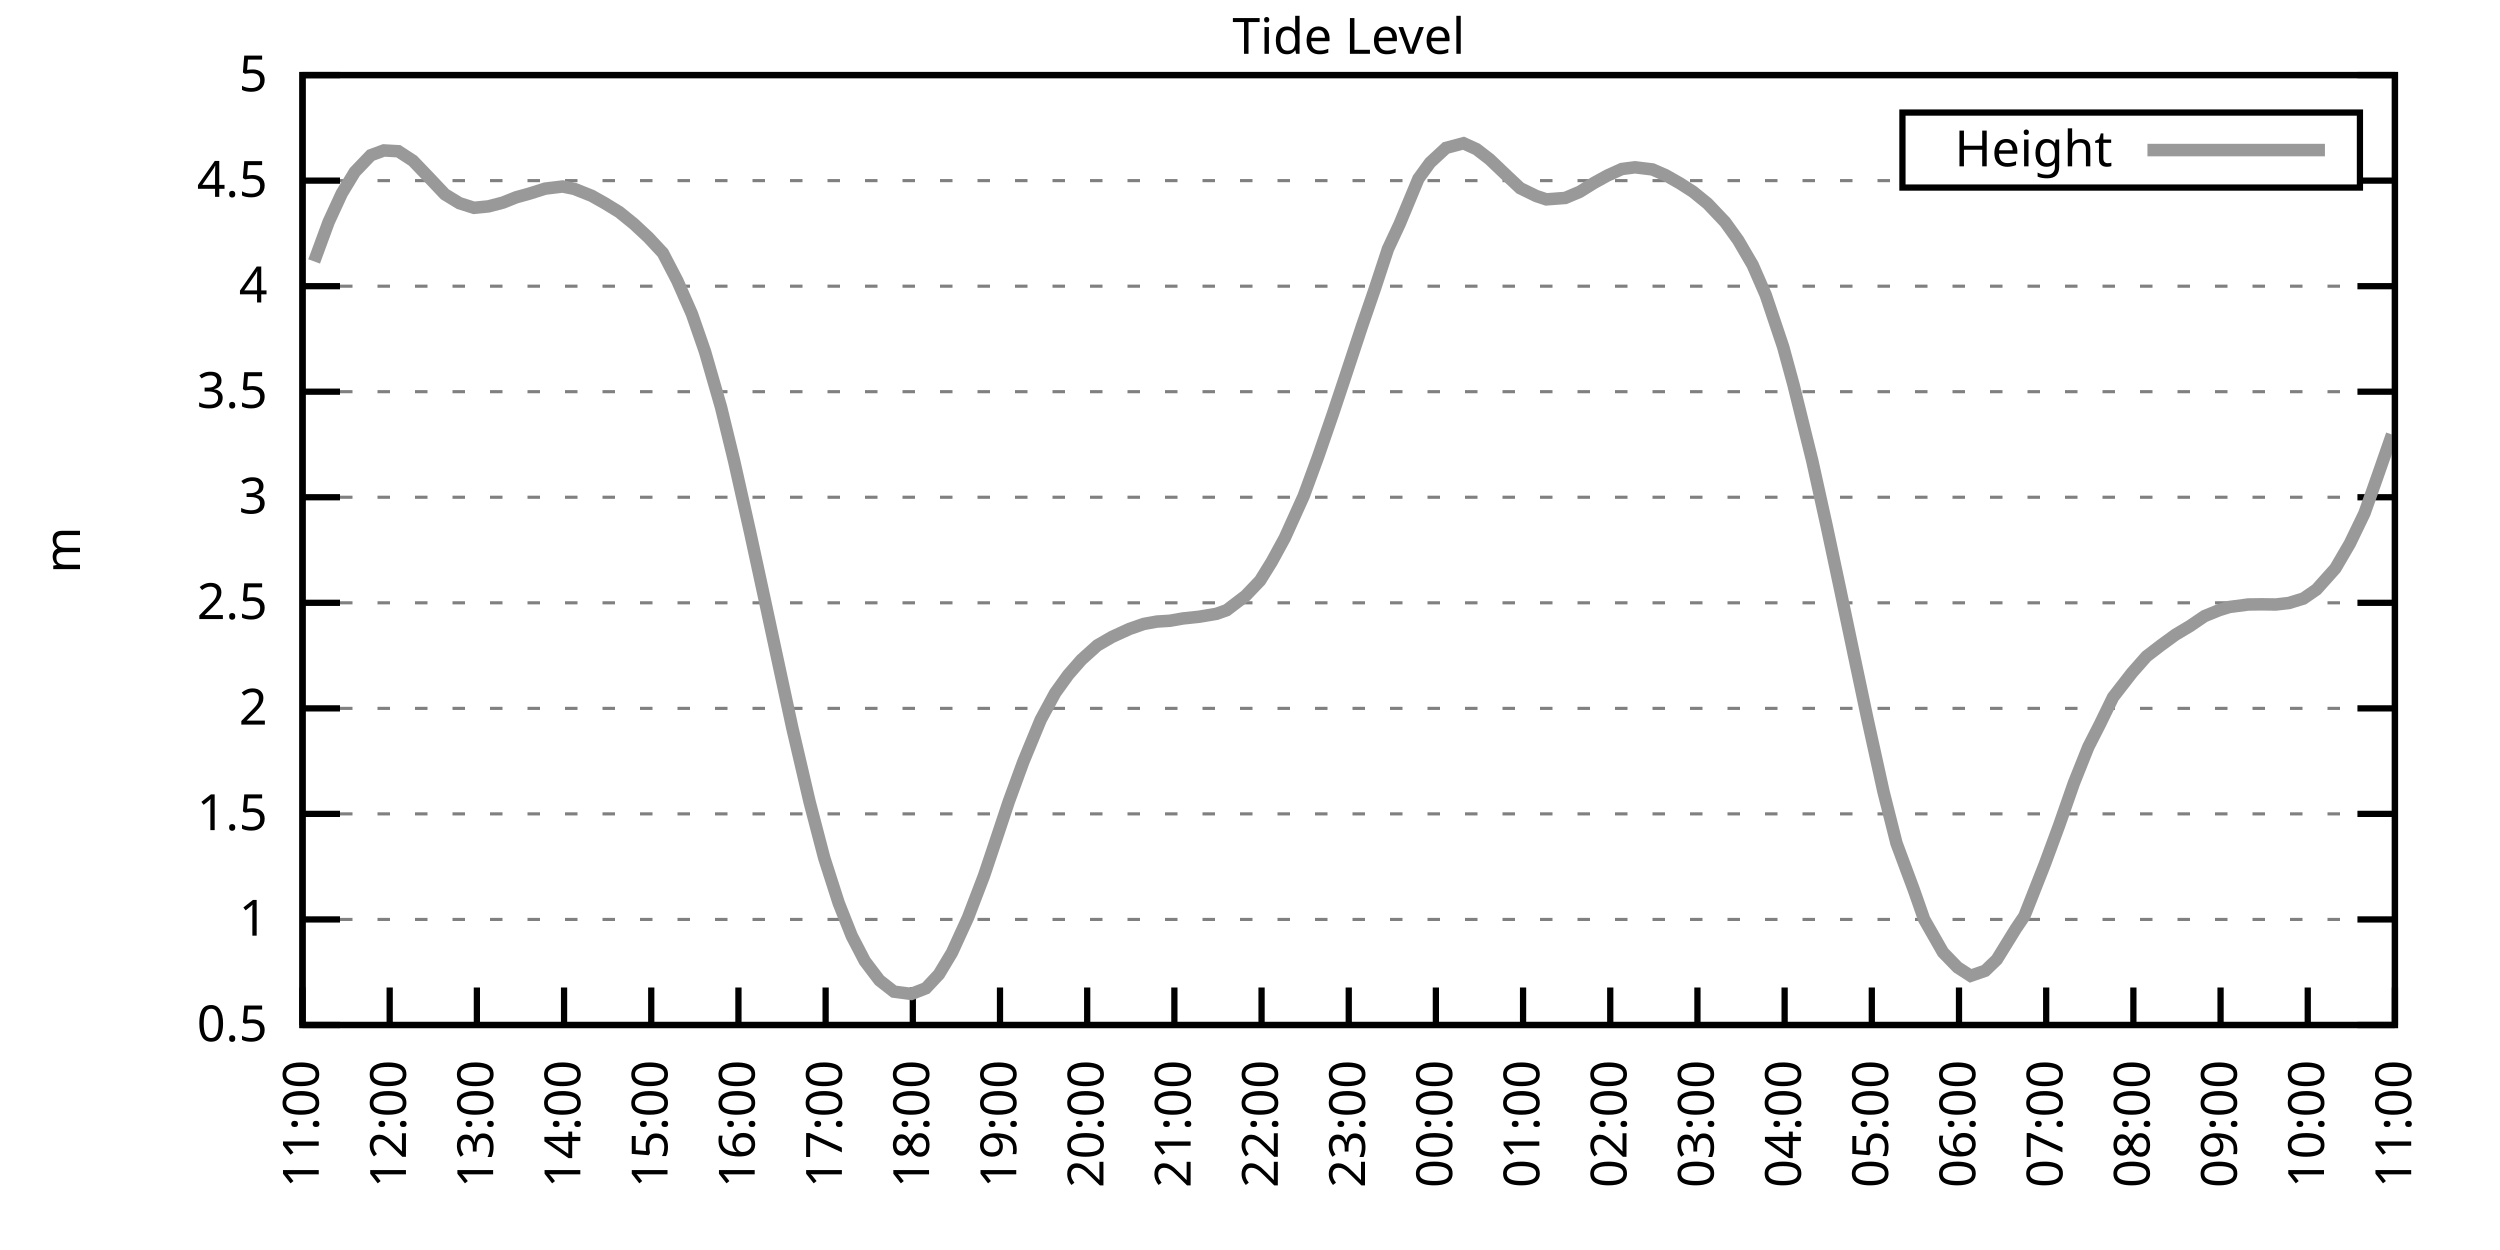
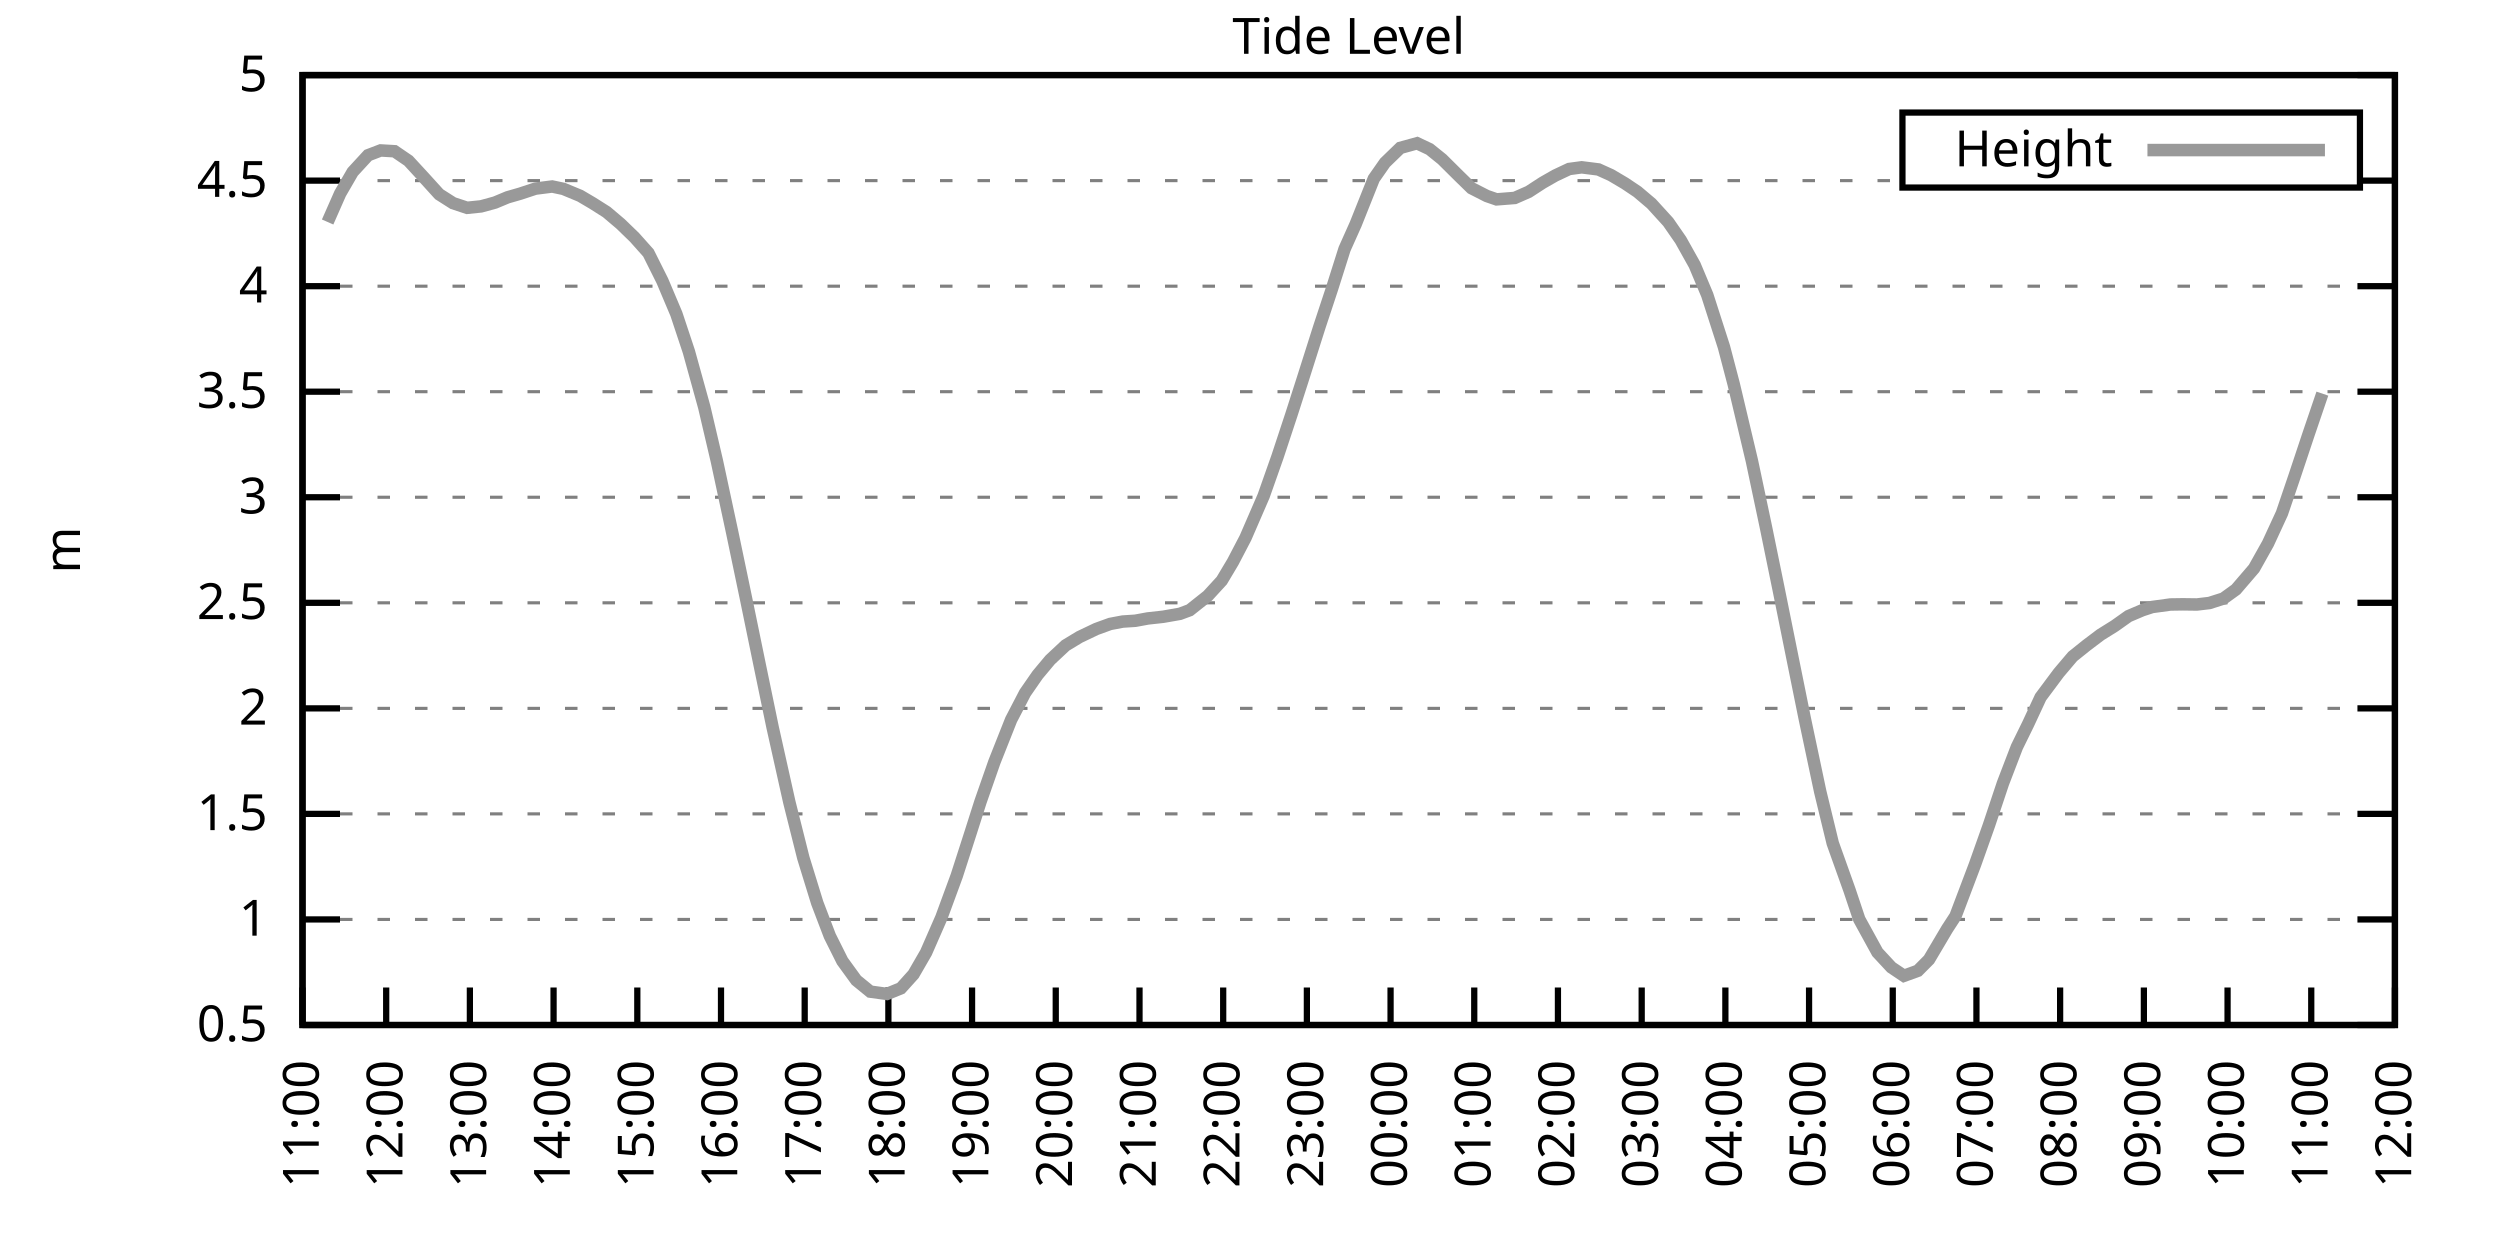
<svg xmlns="http://www.w3.org/2000/svg" xmlns:xlink="http://www.w3.org/1999/xlink" width="400" height="200" viewBox="0 0 400 200">
  <g id="gnuplot_canvas">
    <rect x="0" y="0" width="400" height="200" fill="none" />
    <defs>
      <circle id="gpDot" r="0.5" stroke-width="0.5" stroke="currentColor" />
      <path id="gpPt0" stroke-width="0.333" stroke="currentColor" d="M-1,0 h2 M0,-1 v2" />
      <path id="gpPt1" stroke-width="0.333" stroke="currentColor" d="M-1,-1 L1,1 M1,-1 L-1,1" />
      <path id="gpPt2" stroke-width="0.333" stroke="currentColor" d="M-1,0 L1,0 M0,-1 L0,1 M-1,-1 L1,1 M-1,1 L1,-1" />
      <rect id="gpPt3" stroke-width="0.333" stroke="currentColor" x="-1" y="-1" width="2" height="2" />
      <rect id="gpPt4" stroke-width="0.333" stroke="currentColor" fill="currentColor" x="-1" y="-1" width="2" height="2" />
      <circle id="gpPt5" stroke-width="0.333" stroke="currentColor" cx="0" cy="0" r="1" />
      <use xlink:href="#gpPt5" id="gpPt6" fill="currentColor" stroke="none" />
      <path id="gpPt7" stroke-width="0.333" stroke="currentColor" d="M0,-1.33 L-1.33,0.67 L1.33,0.67 z" />
      <use xlink:href="#gpPt7" id="gpPt8" fill="currentColor" stroke="none" />
      <use xlink:href="#gpPt7" id="gpPt9" stroke="currentColor" transform="rotate(180)" />
      <use xlink:href="#gpPt9" id="gpPt10" fill="currentColor" stroke="none" />
      <use xlink:href="#gpPt3" id="gpPt11" stroke="currentColor" transform="rotate(45)" />
      <use xlink:href="#gpPt11" id="gpPt12" fill="currentColor" stroke="none" />
      <path id="gpPt13" stroke-width="0.333" stroke="currentColor" d="M0,1.330 L1.265,0.411 L0.782,-1.067 L-0.782,-1.076 L-1.265,0.411 z" />
      <use xlink:href="#gpPt13" id="gpPt14" fill="currentColor" stroke="none" />
      <filter id="textbox" filterUnits="objectBoundingBox" x="0" y="0" height="1" width="1">
        <feFlood flood-color="white" flood-opacity="1" result="bgnd" />
        <feComposite in="SourceGraphic" in2="bgnd" operator="atop" />
      </filter>
      <filter id="greybox" filterUnits="objectBoundingBox" x="0" y="0" height="1" width="1">
        <feFlood flood-color="lightgrey" flood-opacity="1" result="grey" />
        <feComposite in="SourceGraphic" in2="grey" operator="atop" />
      </filter>
    </defs>
    <g fill="none" color="white" stroke="currentColor" stroke-width="1.00" stroke-linecap="butt" stroke-linejoin="miter">
</g>
    <g fill="none" color="black" stroke="currentColor" stroke-width="1.00" stroke-linecap="butt" stroke-linejoin="miter">
      <g stroke="none" shape-rendering="crispEdges">
        <polygon fill="rgb(255, 255, 255)" points="48.40,164.00 383.18,164.00 383.18,12.02 48.40,12.02 " />
      </g>
    </g>
    <g fill="none" color="black" stroke="currentColor" stroke-width="1.00" stroke-linecap="butt" stroke-linejoin="miter">
</g>
    <g fill="none" color="black" stroke="black" stroke-width="0.50" stroke-linecap="butt" stroke-linejoin="miter">
</g>
    <g fill="none" color="gray" stroke="currentColor" stroke-width="0.50" stroke-linecap="butt" stroke-linejoin="miter">
      <path stroke="gray" stroke-dasharray="2,4" class="gridline" d="M48.40,164.00 L383.19,164.00  " />
    </g>
    <g fill="none" color="gray" stroke="gray" stroke-width="1.00" stroke-linecap="butt" stroke-linejoin="miter">
</g>
    <g fill="none" color="black" stroke="currentColor" stroke-width="1.00" stroke-linecap="butt" stroke-linejoin="miter">
      <path stroke="black" d="M48.40,164.00 L54.40,164.00 M383.19,164.00 L377.19,164.00  " />
      <g transform="translate(42.80,166.60)" stroke="none" fill="black" font-family="Sans" font-size="8.00" text-anchor="end">
        <text>
          <tspan font-family="Sans"> 0.5</tspan>
        </text>
      </g>
    </g>
    <g fill="none" color="black" stroke="currentColor" stroke-width="1.00" stroke-linecap="butt" stroke-linejoin="miter">
</g>
    <g fill="none" color="black" stroke="black" stroke-width="0.50" stroke-linecap="butt" stroke-linejoin="miter">
</g>
    <g fill="none" color="gray" stroke="currentColor" stroke-width="0.50" stroke-linecap="butt" stroke-linejoin="miter">
      <path stroke="gray" stroke-dasharray="2,4" class="gridline" d="M48.40,147.11 L383.19,147.11  " />
    </g>
    <g fill="none" color="gray" stroke="gray" stroke-width="1.00" stroke-linecap="butt" stroke-linejoin="miter">
</g>
    <g fill="none" color="black" stroke="currentColor" stroke-width="1.00" stroke-linecap="butt" stroke-linejoin="miter">
      <path stroke="black" d="M48.40,147.11 L54.40,147.11 M383.19,147.11 L377.19,147.11  " />
      <g transform="translate(42.80,149.71)" stroke="none" fill="black" font-family="Sans" font-size="8.00" text-anchor="end">
        <text>
          <tspan font-family="Sans"> 1</tspan>
        </text>
      </g>
    </g>
    <g fill="none" color="black" stroke="currentColor" stroke-width="1.00" stroke-linecap="butt" stroke-linejoin="miter">
</g>
    <g fill="none" color="black" stroke="black" stroke-width="0.50" stroke-linecap="butt" stroke-linejoin="miter">
</g>
    <g fill="none" color="gray" stroke="currentColor" stroke-width="0.50" stroke-linecap="butt" stroke-linejoin="miter">
      <path stroke="gray" stroke-dasharray="2,4" class="gridline" d="M48.40,130.22 L383.19,130.22  " />
    </g>
    <g fill="none" color="gray" stroke="gray" stroke-width="1.00" stroke-linecap="butt" stroke-linejoin="miter">
</g>
    <g fill="none" color="black" stroke="currentColor" stroke-width="1.00" stroke-linecap="butt" stroke-linejoin="miter">
      <path stroke="black" d="M48.40,130.22 L54.40,130.22 M383.19,130.22 L377.19,130.22  " />
      <g transform="translate(42.80,132.82)" stroke="none" fill="black" font-family="Sans" font-size="8.00" text-anchor="end">
        <text>
          <tspan font-family="Sans"> 1.5</tspan>
        </text>
      </g>
    </g>
    <g fill="none" color="black" stroke="currentColor" stroke-width="1.00" stroke-linecap="butt" stroke-linejoin="miter">
</g>
    <g fill="none" color="black" stroke="black" stroke-width="0.50" stroke-linecap="butt" stroke-linejoin="miter">
</g>
    <g fill="none" color="gray" stroke="currentColor" stroke-width="0.50" stroke-linecap="butt" stroke-linejoin="miter">
      <path stroke="gray" stroke-dasharray="2,4" class="gridline" d="M48.40,113.34 L383.19,113.34  " />
    </g>
    <g fill="none" color="gray" stroke="gray" stroke-width="1.00" stroke-linecap="butt" stroke-linejoin="miter">
</g>
    <g fill="none" color="black" stroke="currentColor" stroke-width="1.00" stroke-linecap="butt" stroke-linejoin="miter">
      <path stroke="black" d="M48.40,113.34 L54.40,113.34 M383.19,113.34 L377.19,113.34  " />
      <g transform="translate(42.80,115.94)" stroke="none" fill="black" font-family="Sans" font-size="8.00" text-anchor="end">
        <text>
          <tspan font-family="Sans"> 2</tspan>
        </text>
      </g>
    </g>
    <g fill="none" color="black" stroke="currentColor" stroke-width="1.00" stroke-linecap="butt" stroke-linejoin="miter">
</g>
    <g fill="none" color="black" stroke="black" stroke-width="0.50" stroke-linecap="butt" stroke-linejoin="miter">
</g>
    <g fill="none" color="gray" stroke="currentColor" stroke-width="0.50" stroke-linecap="butt" stroke-linejoin="miter">
      <path stroke="gray" stroke-dasharray="2,4" class="gridline" d="M48.40,96.45 L383.19,96.45  " />
    </g>
    <g fill="none" color="gray" stroke="gray" stroke-width="1.00" stroke-linecap="butt" stroke-linejoin="miter">
</g>
    <g fill="none" color="black" stroke="currentColor" stroke-width="1.00" stroke-linecap="butt" stroke-linejoin="miter">
      <path stroke="black" d="M48.40,96.45 L54.40,96.45 M383.19,96.45 L377.19,96.45  " />
      <g transform="translate(42.80,99.05)" stroke="none" fill="black" font-family="Sans" font-size="8.00" text-anchor="end">
        <text>
          <tspan font-family="Sans"> 2.5</tspan>
        </text>
      </g>
    </g>
    <g fill="none" color="black" stroke="currentColor" stroke-width="1.00" stroke-linecap="butt" stroke-linejoin="miter">
</g>
    <g fill="none" color="black" stroke="black" stroke-width="0.50" stroke-linecap="butt" stroke-linejoin="miter">
</g>
    <g fill="none" color="gray" stroke="currentColor" stroke-width="0.50" stroke-linecap="butt" stroke-linejoin="miter">
      <path stroke="gray" stroke-dasharray="2,4" class="gridline" d="M48.40,79.56 L383.19,79.56  " />
    </g>
    <g fill="none" color="gray" stroke="gray" stroke-width="1.00" stroke-linecap="butt" stroke-linejoin="miter">
</g>
    <g fill="none" color="black" stroke="currentColor" stroke-width="1.00" stroke-linecap="butt" stroke-linejoin="miter">
      <path stroke="black" d="M48.40,79.56 L54.40,79.56 M383.19,79.56 L377.19,79.56  " />
      <g transform="translate(42.80,82.16)" stroke="none" fill="black" font-family="Sans" font-size="8.00" text-anchor="end">
        <text>
          <tspan font-family="Sans"> 3</tspan>
        </text>
      </g>
    </g>
    <g fill="none" color="black" stroke="currentColor" stroke-width="1.00" stroke-linecap="butt" stroke-linejoin="miter">
</g>
    <g fill="none" color="black" stroke="black" stroke-width="0.50" stroke-linecap="butt" stroke-linejoin="miter">
</g>
    <g fill="none" color="gray" stroke="currentColor" stroke-width="0.50" stroke-linecap="butt" stroke-linejoin="miter">
      <path stroke="gray" stroke-dasharray="2,4" class="gridline" d="M48.40,62.67 L383.19,62.67  " />
    </g>
    <g fill="none" color="gray" stroke="gray" stroke-width="1.00" stroke-linecap="butt" stroke-linejoin="miter">
</g>
    <g fill="none" color="black" stroke="currentColor" stroke-width="1.00" stroke-linecap="butt" stroke-linejoin="miter">
      <path stroke="black" d="M48.40,62.67 L54.40,62.67 M383.19,62.67 L377.19,62.67  " />
      <g transform="translate(42.80,65.27)" stroke="none" fill="black" font-family="Sans" font-size="8.00" text-anchor="end">
        <text>
          <tspan font-family="Sans"> 3.5</tspan>
        </text>
      </g>
    </g>
    <g fill="none" color="black" stroke="currentColor" stroke-width="1.00" stroke-linecap="butt" stroke-linejoin="miter">
</g>
    <g fill="none" color="black" stroke="black" stroke-width="0.50" stroke-linecap="butt" stroke-linejoin="miter">
</g>
    <g fill="none" color="gray" stroke="currentColor" stroke-width="0.50" stroke-linecap="butt" stroke-linejoin="miter">
      <path stroke="gray" stroke-dasharray="2,4" class="gridline" d="M48.40,45.79 L383.19,45.79  " />
    </g>
    <g fill="none" color="gray" stroke="gray" stroke-width="1.00" stroke-linecap="butt" stroke-linejoin="miter">
</g>
    <g fill="none" color="black" stroke="currentColor" stroke-width="1.00" stroke-linecap="butt" stroke-linejoin="miter">
      <path stroke="black" d="M48.40,45.79 L54.40,45.79 M383.19,45.79 L377.19,45.79  " />
      <g transform="translate(42.80,48.39)" stroke="none" fill="black" font-family="Sans" font-size="8.00" text-anchor="end">
        <text>
          <tspan font-family="Sans"> 4</tspan>
        </text>
      </g>
    </g>
    <g fill="none" color="black" stroke="currentColor" stroke-width="1.00" stroke-linecap="butt" stroke-linejoin="miter">
</g>
    <g fill="none" color="black" stroke="black" stroke-width="0.50" stroke-linecap="butt" stroke-linejoin="miter">
</g>
    <g fill="none" color="gray" stroke="currentColor" stroke-width="0.50" stroke-linecap="butt" stroke-linejoin="miter">
      <path stroke="gray" stroke-dasharray="2,4" class="gridline" d="M48.40,28.90 L304.39,28.90 M377.59,28.90 L383.19,28.90  " />
    </g>
    <g fill="none" color="gray" stroke="gray" stroke-width="1.00" stroke-linecap="butt" stroke-linejoin="miter">
</g>
    <g fill="none" color="black" stroke="currentColor" stroke-width="1.00" stroke-linecap="butt" stroke-linejoin="miter">
      <path stroke="black" d="M48.40,28.90 L54.40,28.90 M383.19,28.90 L377.19,28.90  " />
      <g transform="translate(42.80,31.50)" stroke="none" fill="black" font-family="Sans" font-size="8.00" text-anchor="end">
        <text>
          <tspan font-family="Sans"> 4.5</tspan>
        </text>
      </g>
    </g>
    <g fill="none" color="black" stroke="currentColor" stroke-width="1.00" stroke-linecap="butt" stroke-linejoin="miter">
</g>
    <g fill="none" color="black" stroke="black" stroke-width="0.50" stroke-linecap="butt" stroke-linejoin="miter">
</g>
    <g fill="none" color="gray" stroke="currentColor" stroke-width="0.50" stroke-linecap="butt" stroke-linejoin="miter">
      <path stroke="gray" stroke-dasharray="2,4" class="gridline" d="M48.40,12.01 L383.19,12.01  " />
    </g>
    <g fill="none" color="gray" stroke="gray" stroke-width="1.00" stroke-linecap="butt" stroke-linejoin="miter">
</g>
    <g fill="none" color="black" stroke="currentColor" stroke-width="1.00" stroke-linecap="butt" stroke-linejoin="miter">
      <path stroke="black" d="M48.40,12.01 L54.40,12.01 M383.19,12.01 L377.19,12.01  " />
      <g transform="translate(42.80,14.61)" stroke="none" fill="black" font-family="Sans" font-size="8.00" text-anchor="end">
        <text>
          <tspan font-family="Sans"> 5</tspan>
        </text>
      </g>
    </g>
    <g fill="none" color="black" stroke="currentColor" stroke-width="1.00" stroke-linecap="butt" stroke-linejoin="miter">
      <path stroke="black" d="M48.40,164.00 L48.40,158.00  " />
      <g transform="translate(51.00,169.60) rotate(270.00)" stroke="none" fill="black" font-family="Sans" font-size="8.00" text-anchor="end">
        <text>
          <tspan font-family="Sans">11:00</tspan>
        </text>
      </g>
    </g>
    <g fill="none" color="black" stroke="currentColor" stroke-width="1.00" stroke-linecap="butt" stroke-linejoin="miter">
-       <path stroke="black" d="M62.35,164.00 L62.35,158.00  " />
-       <g transform="translate(64.95,169.60) rotate(270.00)" stroke="none" fill="black" font-family="Sans" font-size="8.00" text-anchor="end">
+       <path stroke="black" d="M61.79,164.00 L61.79,158.00  " />
+       <g transform="translate(64.39,169.60) rotate(270.00)" stroke="none" fill="black" font-family="Sans" font-size="8.00" text-anchor="end">
        <text>
          <tspan font-family="Sans">12:00</tspan>
        </text>
      </g>
    </g>
    <g fill="none" color="black" stroke="currentColor" stroke-width="1.00" stroke-linecap="butt" stroke-linejoin="miter">
-       <path stroke="black" d="M76.30,164.00 L76.30,158.00  " />
-       <g transform="translate(78.90,169.60) rotate(270.00)" stroke="none" fill="black" font-family="Sans" font-size="8.00" text-anchor="end">
+       <path stroke="black" d="M75.18,164.00 L75.18,158.00  " />
+       <g transform="translate(77.78,169.60) rotate(270.00)" stroke="none" fill="black" font-family="Sans" font-size="8.00" text-anchor="end">
        <text>
          <tspan font-family="Sans">13:00</tspan>
        </text>
      </g>
    </g>
    <g fill="none" color="black" stroke="currentColor" stroke-width="1.00" stroke-linecap="butt" stroke-linejoin="miter">
-       <path stroke="black" d="M90.25,164.00 L90.25,158.00  " />
-       <g transform="translate(92.85,169.60) rotate(270.00)" stroke="none" fill="black" font-family="Sans" font-size="8.00" text-anchor="end">
+       <path stroke="black" d="M88.57,164.00 L88.57,158.00  " />
+       <g transform="translate(91.17,169.60) rotate(270.00)" stroke="none" fill="black" font-family="Sans" font-size="8.00" text-anchor="end">
        <text>
          <tspan font-family="Sans">14:00</tspan>
        </text>
      </g>
    </g>
    <g fill="none" color="black" stroke="currentColor" stroke-width="1.00" stroke-linecap="butt" stroke-linejoin="miter">
-       <path stroke="black" d="M104.20,164.00 L104.20,158.00  " />
-       <g transform="translate(106.80,169.60) rotate(270.00)" stroke="none" fill="black" font-family="Sans" font-size="8.00" text-anchor="end">
+       <path stroke="black" d="M101.97,164.00 L101.97,158.00  " />
+       <g transform="translate(104.57,169.60) rotate(270.00)" stroke="none" fill="black" font-family="Sans" font-size="8.00" text-anchor="end">
        <text>
          <tspan font-family="Sans">15:00</tspan>
        </text>
      </g>
    </g>
    <g fill="none" color="black" stroke="currentColor" stroke-width="1.00" stroke-linecap="butt" stroke-linejoin="miter">
-       <path stroke="black" d="M118.15,164.00 L118.15,158.00  " />
-       <g transform="translate(120.75,169.60) rotate(270.00)" stroke="none" fill="black" font-family="Sans" font-size="8.00" text-anchor="end">
+       <path stroke="black" d="M115.36,164.00 L115.36,158.00  " />
+       <g transform="translate(117.96,169.60) rotate(270.00)" stroke="none" fill="black" font-family="Sans" font-size="8.00" text-anchor="end">
        <text>
          <tspan font-family="Sans">16:00</tspan>
        </text>
      </g>
    </g>
    <g fill="none" color="black" stroke="currentColor" stroke-width="1.00" stroke-linecap="butt" stroke-linejoin="miter">
-       <path stroke="black" d="M132.10,164.00 L132.10,158.00  " />
-       <g transform="translate(134.70,169.60) rotate(270.00)" stroke="none" fill="black" font-family="Sans" font-size="8.00" text-anchor="end">
+       <path stroke="black" d="M128.75,164.00 L128.75,158.00  " />
+       <g transform="translate(131.35,169.60) rotate(270.00)" stroke="none" fill="black" font-family="Sans" font-size="8.00" text-anchor="end">
        <text>
          <tspan font-family="Sans">17:00</tspan>
        </text>
      </g>
    </g>
    <g fill="none" color="black" stroke="currentColor" stroke-width="1.00" stroke-linecap="butt" stroke-linejoin="miter">
-       <path stroke="black" d="M146.05,164.00 L146.05,158.00  " />
-       <g transform="translate(148.65,169.60) rotate(270.00)" stroke="none" fill="black" font-family="Sans" font-size="8.00" text-anchor="end">
+       <path stroke="black" d="M142.14,164.00 L142.14,158.00  " />
+       <g transform="translate(144.74,169.60) rotate(270.00)" stroke="none" fill="black" font-family="Sans" font-size="8.00" text-anchor="end">
        <text>
          <tspan font-family="Sans">18:00</tspan>
        </text>
      </g>
    </g>
    <g fill="none" color="black" stroke="currentColor" stroke-width="1.00" stroke-linecap="butt" stroke-linejoin="miter">
-       <path stroke="black" d="M160.00,164.00 L160.00,158.00  " />
-       <g transform="translate(162.60,169.60) rotate(270.00)" stroke="none" fill="black" font-family="Sans" font-size="8.00" text-anchor="end">
+       <path stroke="black" d="M155.53,164.00 L155.53,158.00  " />
+       <g transform="translate(158.13,169.60) rotate(270.00)" stroke="none" fill="black" font-family="Sans" font-size="8.00" text-anchor="end">
        <text>
          <tspan font-family="Sans">19:00</tspan>
        </text>
      </g>
    </g>
    <g fill="none" color="black" stroke="currentColor" stroke-width="1.00" stroke-linecap="butt" stroke-linejoin="miter">
-       <path stroke="black" d="M173.95,164.00 L173.95,158.00  " />
-       <g transform="translate(176.55,169.60) rotate(270.00)" stroke="none" fill="black" font-family="Sans" font-size="8.00" text-anchor="end">
+       <path stroke="black" d="M168.92,164.00 L168.92,158.00  " />
+       <g transform="translate(171.52,169.60) rotate(270.00)" stroke="none" fill="black" font-family="Sans" font-size="8.00" text-anchor="end">
        <text>
          <tspan font-family="Sans">20:00</tspan>
        </text>
      </g>
    </g>
    <g fill="none" color="black" stroke="currentColor" stroke-width="1.00" stroke-linecap="butt" stroke-linejoin="miter">
-       <path stroke="black" d="M187.90,164.00 L187.90,158.00  " />
-       <g transform="translate(190.50,169.60) rotate(270.00)" stroke="none" fill="black" font-family="Sans" font-size="8.00" text-anchor="end">
+       <path stroke="black" d="M182.32,164.00 L182.32,158.00  " />
+       <g transform="translate(184.92,169.60) rotate(270.00)" stroke="none" fill="black" font-family="Sans" font-size="8.00" text-anchor="end">
        <text>
          <tspan font-family="Sans">21:00</tspan>
        </text>
      </g>
    </g>
    <g fill="none" color="black" stroke="currentColor" stroke-width="1.00" stroke-linecap="butt" stroke-linejoin="miter">
-       <path stroke="black" d="M201.85,164.00 L201.85,158.00  " />
-       <g transform="translate(204.45,169.60) rotate(270.00)" stroke="none" fill="black" font-family="Sans" font-size="8.00" text-anchor="end">
+       <path stroke="black" d="M195.71,164.00 L195.71,158.00  " />
+       <g transform="translate(198.31,169.60) rotate(270.00)" stroke="none" fill="black" font-family="Sans" font-size="8.00" text-anchor="end">
        <text>
          <tspan font-family="Sans">22:00</tspan>
        </text>
      </g>
    </g>
    <g fill="none" color="black" stroke="currentColor" stroke-width="1.00" stroke-linecap="butt" stroke-linejoin="miter">
-       <path stroke="black" d="M215.80,164.00 L215.80,158.00  " />
-       <g transform="translate(218.40,169.60) rotate(270.00)" stroke="none" fill="black" font-family="Sans" font-size="8.00" text-anchor="end">
+       <path stroke="black" d="M209.10,164.00 L209.10,158.00  " />
+       <g transform="translate(211.70,169.60) rotate(270.00)" stroke="none" fill="black" font-family="Sans" font-size="8.00" text-anchor="end">
        <text>
          <tspan font-family="Sans">23:00</tspan>
        </text>
      </g>
    </g>
    <g fill="none" color="black" stroke="currentColor" stroke-width="1.00" stroke-linecap="butt" stroke-linejoin="miter">
-       <path stroke="black" d="M229.74,164.00 L229.74,158.00  " />
-       <g transform="translate(232.34,169.60) rotate(270.00)" stroke="none" fill="black" font-family="Sans" font-size="8.00" text-anchor="end">
+       <path stroke="black" d="M222.49,164.00 L222.49,158.00  " />
+       <g transform="translate(225.09,169.60) rotate(270.00)" stroke="none" fill="black" font-family="Sans" font-size="8.00" text-anchor="end">
        <text>
          <tspan font-family="Sans">00:00</tspan>
        </text>
      </g>
    </g>
    <g fill="none" color="black" stroke="currentColor" stroke-width="1.00" stroke-linecap="butt" stroke-linejoin="miter">
-       <path stroke="black" d="M243.69,164.00 L243.69,158.00  " />
-       <g transform="translate(246.29,169.60) rotate(270.00)" stroke="none" fill="black" font-family="Sans" font-size="8.00" text-anchor="end">
+       <path stroke="black" d="M235.88,164.00 L235.88,158.00  " />
+       <g transform="translate(238.48,169.60) rotate(270.00)" stroke="none" fill="black" font-family="Sans" font-size="8.00" text-anchor="end">
        <text>
          <tspan font-family="Sans">01:00</tspan>
        </text>
      </g>
    </g>
    <g fill="none" color="black" stroke="currentColor" stroke-width="1.00" stroke-linecap="butt" stroke-linejoin="miter">
-       <path stroke="black" d="M257.64,164.00 L257.64,158.00  " />
-       <g transform="translate(260.24,169.60) rotate(270.00)" stroke="none" fill="black" font-family="Sans" font-size="8.00" text-anchor="end">
+       <path stroke="black" d="M249.27,164.00 L249.27,158.00  " />
+       <g transform="translate(251.87,169.60) rotate(270.00)" stroke="none" fill="black" font-family="Sans" font-size="8.00" text-anchor="end">
        <text>
          <tspan font-family="Sans">02:00</tspan>
        </text>
      </g>
    </g>
    <g fill="none" color="black" stroke="currentColor" stroke-width="1.00" stroke-linecap="butt" stroke-linejoin="miter">
-       <path stroke="black" d="M271.59,164.00 L271.59,158.00  " />
-       <g transform="translate(274.19,169.60) rotate(270.00)" stroke="none" fill="black" font-family="Sans" font-size="8.00" text-anchor="end">
+       <path stroke="black" d="M262.67,164.00 L262.67,158.00  " />
+       <g transform="translate(265.27,169.60) rotate(270.00)" stroke="none" fill="black" font-family="Sans" font-size="8.00" text-anchor="end">
        <text>
          <tspan font-family="Sans">03:00</tspan>
        </text>
      </g>
    </g>
    <g fill="none" color="black" stroke="currentColor" stroke-width="1.00" stroke-linecap="butt" stroke-linejoin="miter">
-       <path stroke="black" d="M285.54,164.00 L285.54,158.00  " />
-       <g transform="translate(288.14,169.60) rotate(270.00)" stroke="none" fill="black" font-family="Sans" font-size="8.00" text-anchor="end">
+       <path stroke="black" d="M276.06,164.00 L276.06,158.00  " />
+       <g transform="translate(278.66,169.60) rotate(270.00)" stroke="none" fill="black" font-family="Sans" font-size="8.00" text-anchor="end">
        <text>
          <tspan font-family="Sans">04:00</tspan>
        </text>
      </g>
    </g>
    <g fill="none" color="black" stroke="currentColor" stroke-width="1.00" stroke-linecap="butt" stroke-linejoin="miter">
-       <path stroke="black" d="M299.49,164.00 L299.49,158.00  " />
-       <g transform="translate(302.09,169.60) rotate(270.00)" stroke="none" fill="black" font-family="Sans" font-size="8.00" text-anchor="end">
+       <path stroke="black" d="M289.45,164.00 L289.45,158.00  " />
+       <g transform="translate(292.05,169.60) rotate(270.00)" stroke="none" fill="black" font-family="Sans" font-size="8.00" text-anchor="end">
        <text>
          <tspan font-family="Sans">05:00</tspan>
        </text>
      </g>
    </g>
    <g fill="none" color="black" stroke="currentColor" stroke-width="1.00" stroke-linecap="butt" stroke-linejoin="miter">
-       <path stroke="black" d="M313.44,164.00 L313.44,158.00  " />
-       <g transform="translate(316.04,169.60) rotate(270.00)" stroke="none" fill="black" font-family="Sans" font-size="8.00" text-anchor="end">
+       <path stroke="black" d="M302.84,164.00 L302.84,158.00  " />
+       <g transform="translate(305.44,169.60) rotate(270.00)" stroke="none" fill="black" font-family="Sans" font-size="8.00" text-anchor="end">
        <text>
          <tspan font-family="Sans">06:00</tspan>
        </text>
      </g>
    </g>
    <g fill="none" color="black" stroke="currentColor" stroke-width="1.00" stroke-linecap="butt" stroke-linejoin="miter">
-       <path stroke="black" d="M327.39,164.00 L327.39,158.00  " />
-       <g transform="translate(329.99,169.60) rotate(270.00)" stroke="none" fill="black" font-family="Sans" font-size="8.00" text-anchor="end">
+       <path stroke="black" d="M316.23,164.00 L316.23,158.00  " />
+       <g transform="translate(318.83,169.60) rotate(270.00)" stroke="none" fill="black" font-family="Sans" font-size="8.00" text-anchor="end">
        <text>
          <tspan font-family="Sans">07:00</tspan>
        </text>
      </g>
    </g>
    <g fill="none" color="black" stroke="currentColor" stroke-width="1.00" stroke-linecap="butt" stroke-linejoin="miter">
-       <path stroke="black" d="M341.34,164.00 L341.34,158.00  " />
-       <g transform="translate(343.94,169.60) rotate(270.00)" stroke="none" fill="black" font-family="Sans" font-size="8.00" text-anchor="end">
+       <path stroke="black" d="M329.62,164.00 L329.62,158.00  " />
+       <g transform="translate(332.22,169.60) rotate(270.00)" stroke="none" fill="black" font-family="Sans" font-size="8.00" text-anchor="end">
        <text>
          <tspan font-family="Sans">08:00</tspan>
        </text>
      </g>
    </g>
    <g fill="none" color="black" stroke="currentColor" stroke-width="1.00" stroke-linecap="butt" stroke-linejoin="miter">
-       <path stroke="black" d="M355.29,164.00 L355.29,158.00  " />
-       <g transform="translate(357.89,169.60) rotate(270.00)" stroke="none" fill="black" font-family="Sans" font-size="8.00" text-anchor="end">
+       <path stroke="black" d="M343.02,164.00 L343.02,158.00  " />
+       <g transform="translate(345.62,169.60) rotate(270.00)" stroke="none" fill="black" font-family="Sans" font-size="8.00" text-anchor="end">
        <text>
          <tspan font-family="Sans">09:00</tspan>
        </text>
      </g>
    </g>
    <g fill="none" color="black" stroke="currentColor" stroke-width="1.00" stroke-linecap="butt" stroke-linejoin="miter">
-       <path stroke="black" d="M369.24,164.00 L369.24,158.00  " />
-       <g transform="translate(371.84,169.60) rotate(270.00)" stroke="none" fill="black" font-family="Sans" font-size="8.00" text-anchor="end">
+       <path stroke="black" d="M356.41,164.00 L356.41,158.00  " />
+       <g transform="translate(359.01,169.60) rotate(270.00)" stroke="none" fill="black" font-family="Sans" font-size="8.00" text-anchor="end">
        <text>
          <tspan font-family="Sans">10:00</tspan>
+         </text>
+       </g>
+     </g>
+     <g fill="none" color="black" stroke="currentColor" stroke-width="1.00" stroke-linecap="butt" stroke-linejoin="miter">
+       <path stroke="black" d="M369.80,164.00 L369.80,158.00  " />
+       <g transform="translate(372.40,169.60) rotate(270.00)" stroke="none" fill="black" font-family="Sans" font-size="8.00" text-anchor="end">
+         <text>
+           <tspan font-family="Sans">11:00</tspan>
        </text>
      </g>
    </g>
    <g fill="none" color="black" stroke="currentColor" stroke-width="1.00" stroke-linecap="butt" stroke-linejoin="miter">
      <path stroke="black" d="M383.19,164.00 L383.19,158.00  " />
      <g transform="translate(385.79,169.60) rotate(270.00)" stroke="none" fill="black" font-family="Sans" font-size="8.00" text-anchor="end">
        <text>
-           <tspan font-family="Sans">11:00</tspan>
+           <tspan font-family="Sans">12:00</tspan>
        </text>
      </g>
    </g>
    <g fill="none" color="black" stroke="currentColor" stroke-width="1.00" stroke-linecap="butt" stroke-linejoin="miter">
</g>
    <g fill="none" color="black" stroke="currentColor" stroke-width="1.00" stroke-linecap="butt" stroke-linejoin="miter">
      <path stroke="black" d="M48.40,12.01 L48.40,164.00 L383.19,164.00 L383.19,12.01 L48.40,12.01 Z  " />
    </g>
    <g fill="none" color="black" stroke="currentColor" stroke-width="1.00" stroke-linecap="butt" stroke-linejoin="miter">
</g>
    <g fill="none" color="black" stroke="currentColor" stroke-width="1.00" stroke-linecap="butt" stroke-linejoin="miter">
      <path stroke="black" d="M304.39,30.01 L304.39,18.01 L377.59,18.01 L377.59,30.01 L304.39,30.01 Z  " />
    </g>
    <g id="Tide_level_plot_1">
      <g fill="none" color="white" stroke="black" stroke-width="2.00" stroke-linecap="butt" stroke-linejoin="miter">
</g>
      <g fill="none" color="black" stroke="currentColor" stroke-width="2.00" stroke-linecap="butt" stroke-linejoin="miter">
        <g transform="translate(337.99,26.61)" stroke="none" fill="black" font-family="Sans" font-size="8.00" text-anchor="end">
          <text>
            <tspan font-family="Sans">Height</tspan>
          </text>
        </g>
      </g>
      <g fill="none" color="black" stroke="currentColor" stroke-width="2.00" stroke-linecap="butt" stroke-linejoin="miter">
-         <path stroke="rgb(153, 153, 153)" d="M343.59,24.01 L371.99,24.01 M50.26,41.83 L52.58,35.52 L54.68,30.96 L56.77,27.51 L59.33,24.84 L61.42,24.07   L63.74,24.20 L66.07,25.72 L68.63,28.39 L71.18,31.09 L73.51,32.51 L75.83,33.25 L78.16,33.02 L80.48,32.41   L82.58,31.57 L84.67,30.99 L87.23,30.18 L90.02,29.84 L91.88,30.22 L94.67,31.33 L96.76,32.51 L99.08,33.93   L101.41,35.82 L103.73,37.98 L106.06,40.48 L108.38,44.94 L110.71,50.24 L112.80,56.26 L115.36,65.14 L117.45,73.72   L120.01,85.13 L122.33,95.84 L124.66,106.68 L126.75,116.38 L129.54,128.33 L131.87,137.25 L134.19,144.48 L136.28,149.75   L138.37,153.77 L140.70,156.84 L143.02,158.66 L145.81,159.03 L148.14,158.12 L150.23,155.89 L152.32,152.41 L154.88,146.81   L157.44,140.12 L159.76,133.20 L161.39,128.30 L163.72,121.92 L166.51,115.16 L168.83,110.87 L170.92,107.97 L173.02,105.57   L175.57,103.27 L177.90,101.92 L180.69,100.64 L183.01,99.83 L185.11,99.45 L187.20,99.32 L189.29,98.95 L191.85,98.68   L194.64,98.21 L196.27,97.63 L199.29,95.33 L201.61,92.90 L203.47,89.90 L205.57,86.05 L208.59,79.36 L210.91,73.04   L213.24,66.29 L215.10,60.71 L217.89,52.27 L219.98,46.19 L222.07,39.84 L223.93,35.86 L226.95,28.59 L228.81,26.03   L231.37,23.66 L234.16,22.92 L236.25,23.87 L238.35,25.49 L241.14,28.15 L243.23,30.11 L245.79,31.36 L247.41,31.90   L250.44,31.67 L252.76,30.69 L255.09,29.24 L257.18,28.09 L259.50,27.04 L261.60,26.77 L264.39,27.11 L266.48,28.02   L268.80,29.34 L270.90,30.69 L273.22,32.58 L276.01,35.52 L278.10,38.42 L280.43,42.41 L282.52,47.20 L285.31,55.51   L286.94,61.49 L289.96,73.72 L292.29,84.26 L294.38,94.08 L296.70,105.13 L298.80,115.06 L301.35,126.64 L303.44,134.92   L306.23,142.42 L307.86,147.08 L310.88,152.38 L313.21,154.78 L315.30,156.13 L317.63,155.32 L319.49,153.53 L322.51,148.63   L323.90,146.57 L327.16,138.30 L329.48,132.01 L331.81,125.33 L334.13,119.52 L335.99,115.87 L338.09,111.55 L341.11,107.66   L343.43,105.03 L345.76,103.24 L348.08,101.55 L350.41,100.16 L352.73,98.58 L355.06,97.63 L356.69,97.12 L359.71,96.72   L361.80,96.69 L364.13,96.72 L366.22,96.48 L368.54,95.77 L370.64,94.32 L373.66,90.94 L375.98,86.96 L378.31,82.13   L380.40,76.22 L382.73,69.53  " />
+         <path stroke="rgb(153, 153, 153)" d="M343.59,24.01 L371.99,24.01 M52.42,35.52 L54.43,30.96 L56.43,27.51 L58.89,24.84 L60.90,24.07 L63.13,24.20   L65.36,25.72 L67.82,28.39 L70.27,31.09 L72.50,32.51 L74.74,33.25 L76.97,33.02 L79.20,32.41 L81.21,31.57   L83.22,30.99 L85.67,30.18 L88.35,29.84 L90.14,30.22 L92.82,31.33 L94.82,32.51 L97.06,33.93 L99.29,35.82   L101.52,37.98 L103.75,40.48 L105.98,44.94 L108.22,50.24 L110.22,56.26 L112.68,65.14 L114.69,73.72 L117.14,85.13   L119.38,95.84 L121.61,106.68 L123.62,116.38 L126.29,128.33 L128.53,137.25 L130.76,144.48 L132.77,149.75 L134.78,153.77   L137.01,156.84 L139.24,158.66 L141.92,159.03 L144.15,158.12 L146.16,155.89 L148.17,152.41 L150.62,146.81 L153.08,140.12   L155.31,133.20 L156.87,128.30 L159.10,121.92 L161.78,115.16 L164.01,110.87 L166.02,107.97 L168.03,105.57 L170.49,103.27   L172.72,101.92 L175.40,100.64 L177.63,99.83 L179.64,99.45 L181.65,99.32 L183.66,98.95 L186.11,98.68 L188.79,98.21   L190.35,97.63 L193.25,95.33 L195.48,92.90 L197.27,89.90 L199.28,86.05 L202.18,79.36 L204.41,73.04 L206.64,66.29   L208.43,60.71 L211.11,52.27 L213.12,46.19 L215.13,39.84 L216.91,35.86 L219.81,28.59 L221.60,26.03 L224.05,23.66   L226.73,22.92 L228.74,23.87 L230.75,25.49 L233.43,28.15 L235.44,30.11 L237.89,31.36 L239.45,31.90 L242.36,31.67   L244.59,30.69 L246.82,29.24 L248.83,28.09 L251.06,27.04 L253.07,26.77 L255.75,27.11 L257.76,28.02 L259.99,29.34   L262.00,30.69 L264.23,32.58 L266.91,35.52 L268.92,38.42 L271.15,42.41 L273.16,47.20 L275.83,55.51 L277.40,61.49   L280.30,73.72 L282.53,84.26 L284.54,94.08 L286.77,105.13 L288.78,115.06 L291.23,126.64 L293.24,134.92 L295.92,142.42   L297.48,147.08 L300.39,152.38 L302.62,154.78 L304.63,156.13 L306.86,155.32 L308.64,153.53 L311.54,148.63 L312.88,146.57   L316.01,138.30 L318.24,132.01 L320.47,125.33 L322.70,119.52 L324.49,115.87 L326.50,111.55 L329.40,107.66 L331.63,105.03   L333.86,103.24 L336.10,101.55 L338.33,100.16 L340.56,98.58 L342.79,97.63 L344.35,97.12 L347.26,96.72 L349.26,96.69   L351.50,96.72 L353.51,96.48 L355.74,95.77 L357.75,94.32 L360.65,90.94 L362.88,86.96 L365.11,82.13 L367.12,76.22   L369.35,69.53 L371.58,62.98  " />
      </g>
    </g>
    <g fill="none" color="black" stroke="currentColor" stroke-width="2.00" stroke-linecap="butt" stroke-linejoin="miter">
</g>
    <g fill="none" color="black" stroke="black" stroke-width="1.00" stroke-linecap="butt" stroke-linejoin="miter">
</g>
    <g fill="none" color="black" stroke="currentColor" stroke-width="1.00" stroke-linecap="butt" stroke-linejoin="miter">
      <path stroke="black" d="M48.40,12.01 L48.40,164.00 L383.19,164.00 L383.19,12.01 L48.40,12.01 Z  " />
      <g transform="translate(12.80,88.01) rotate(270.00)" stroke="none" fill="black" font-family="Sans" font-size="8.00" text-anchor="middle">
        <text>
          <tspan font-family="Sans">m</tspan>
        </text>
      </g>
    </g>
    <g fill="none" color="black" stroke="currentColor" stroke-width="1.00" stroke-linecap="butt" stroke-linejoin="miter">
</g>
    <g fill="none" color="black" stroke="currentColor" stroke-width="1.00" stroke-linecap="butt" stroke-linejoin="miter">
      <g transform="translate(215.79,8.61)" stroke="none" fill="black" font-family="Sans" font-size="8.00" text-anchor="middle">
        <text>
          <tspan font-family="Sans">Tide Level</tspan>
        </text>
      </g>
    </g>
    <g fill="none" color="black" stroke="currentColor" stroke-width="1.00" stroke-linecap="butt" stroke-linejoin="miter">
</g>
  </g>
</svg>
